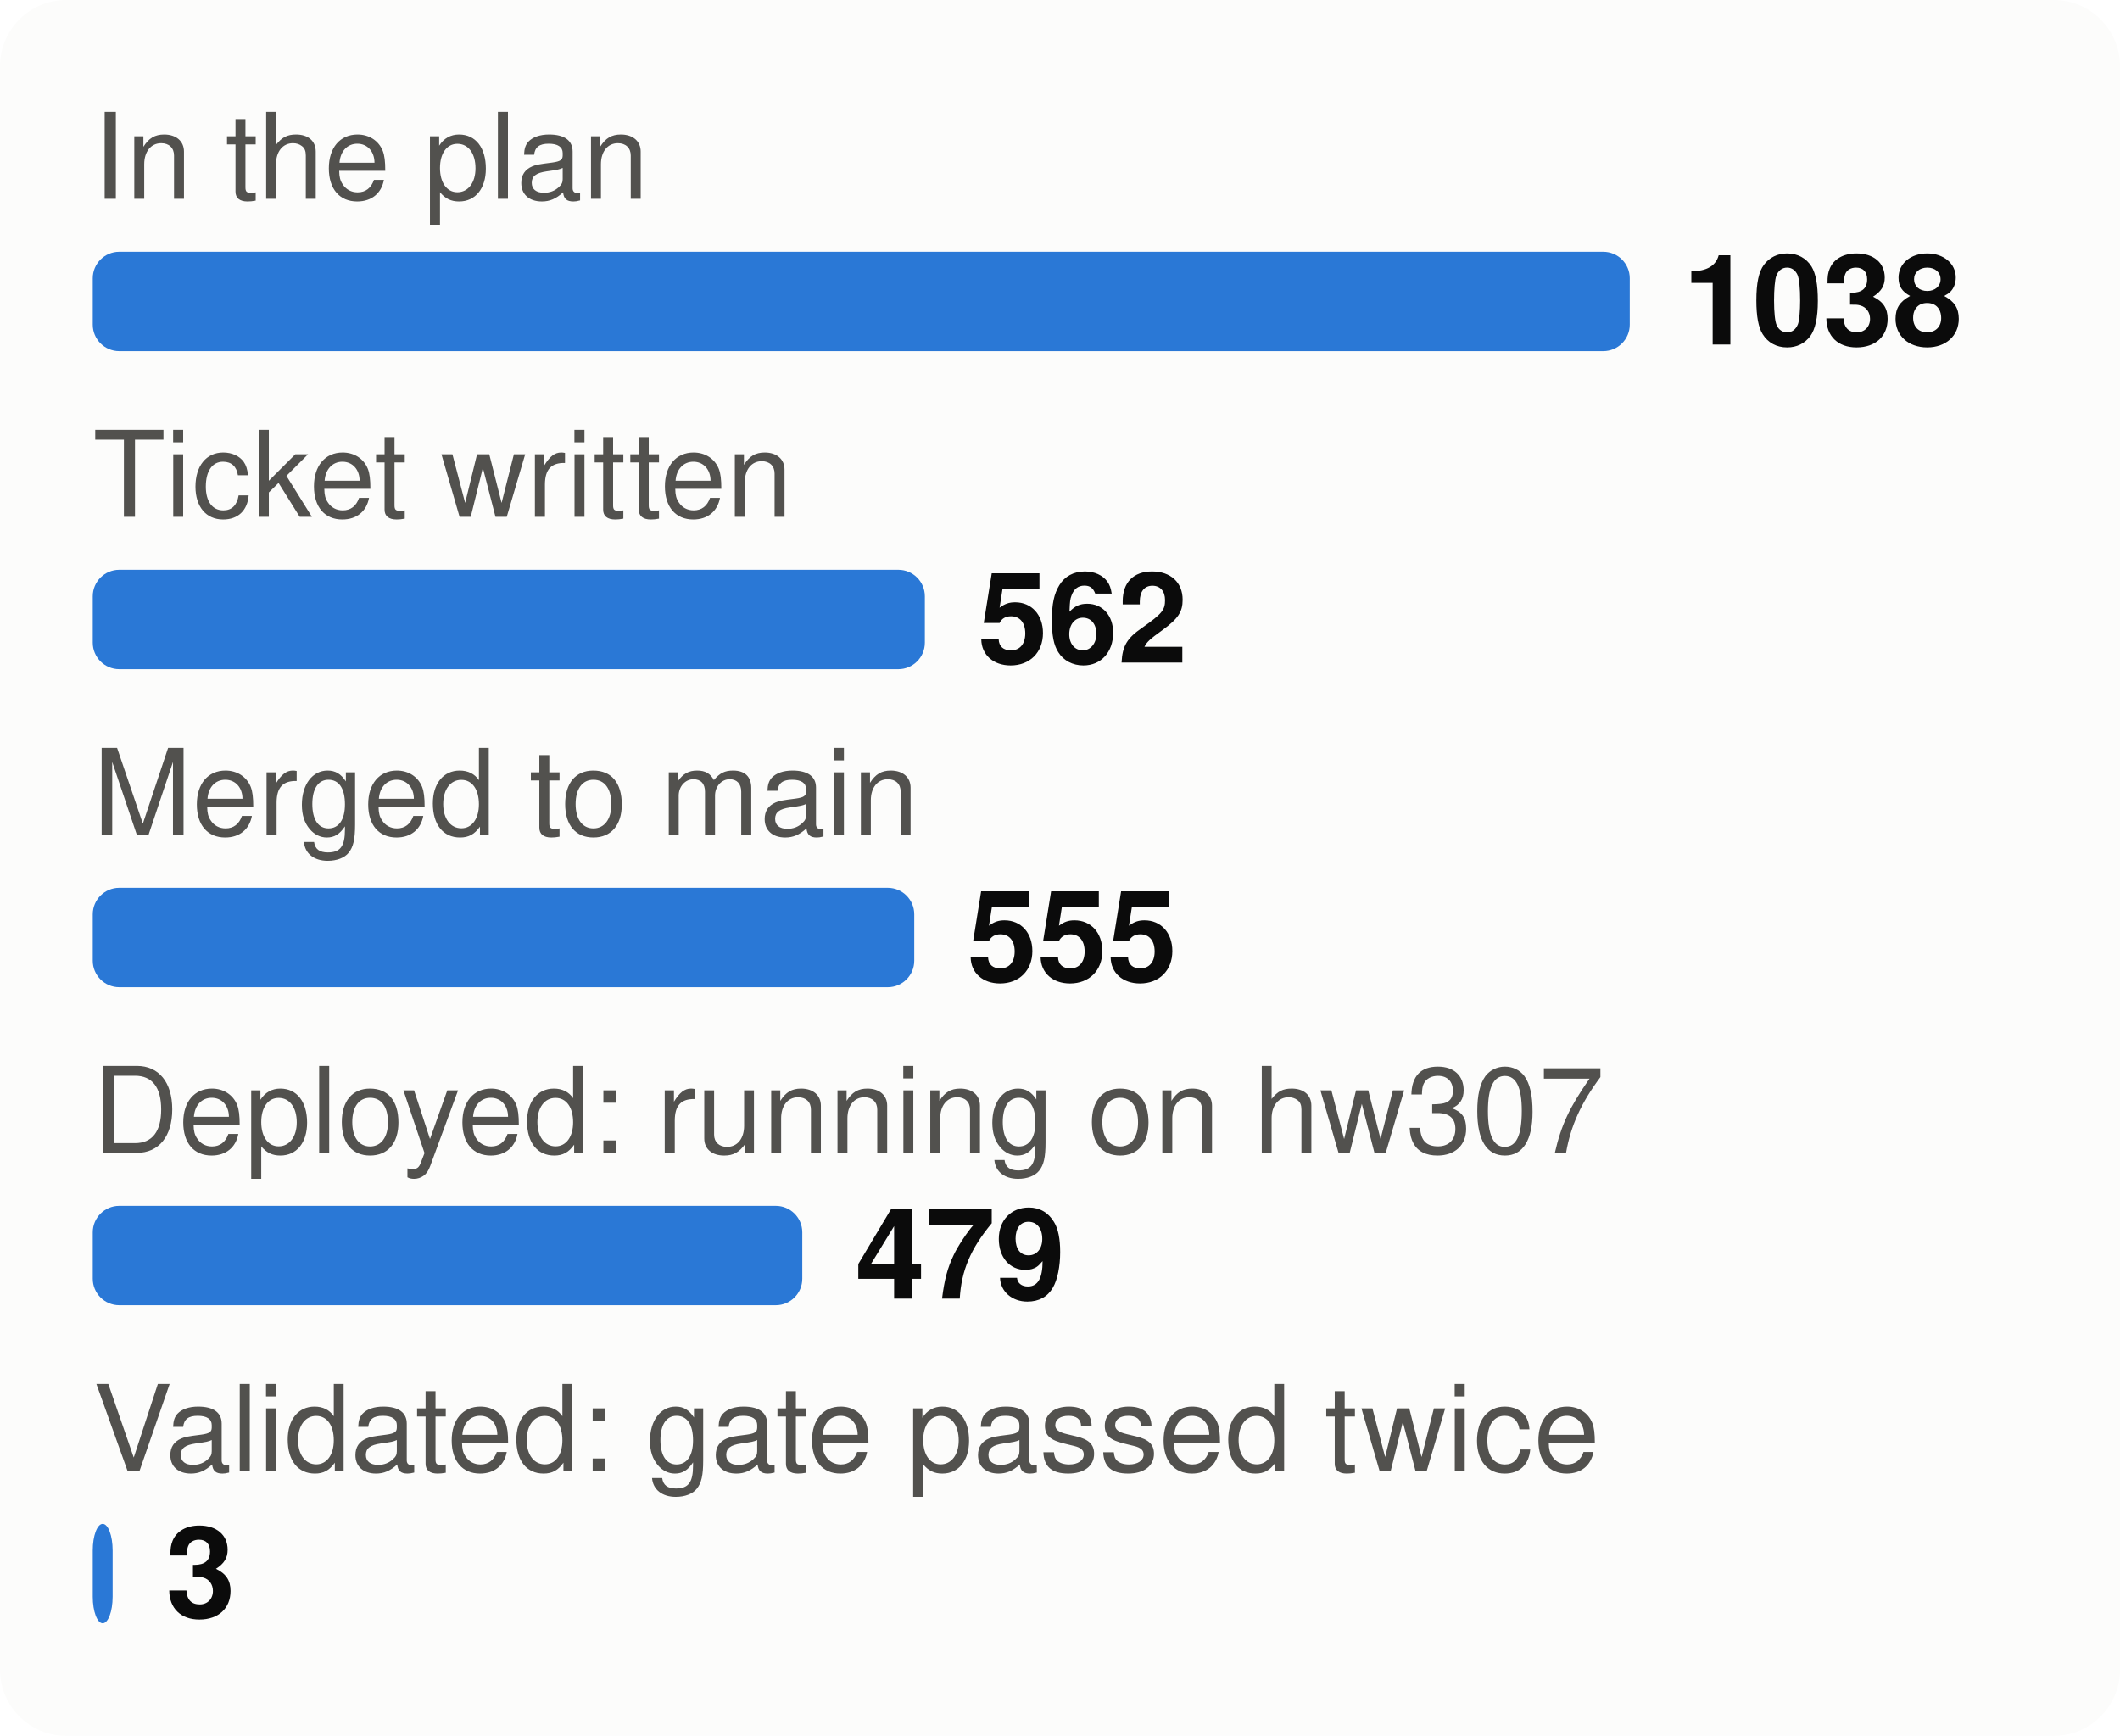
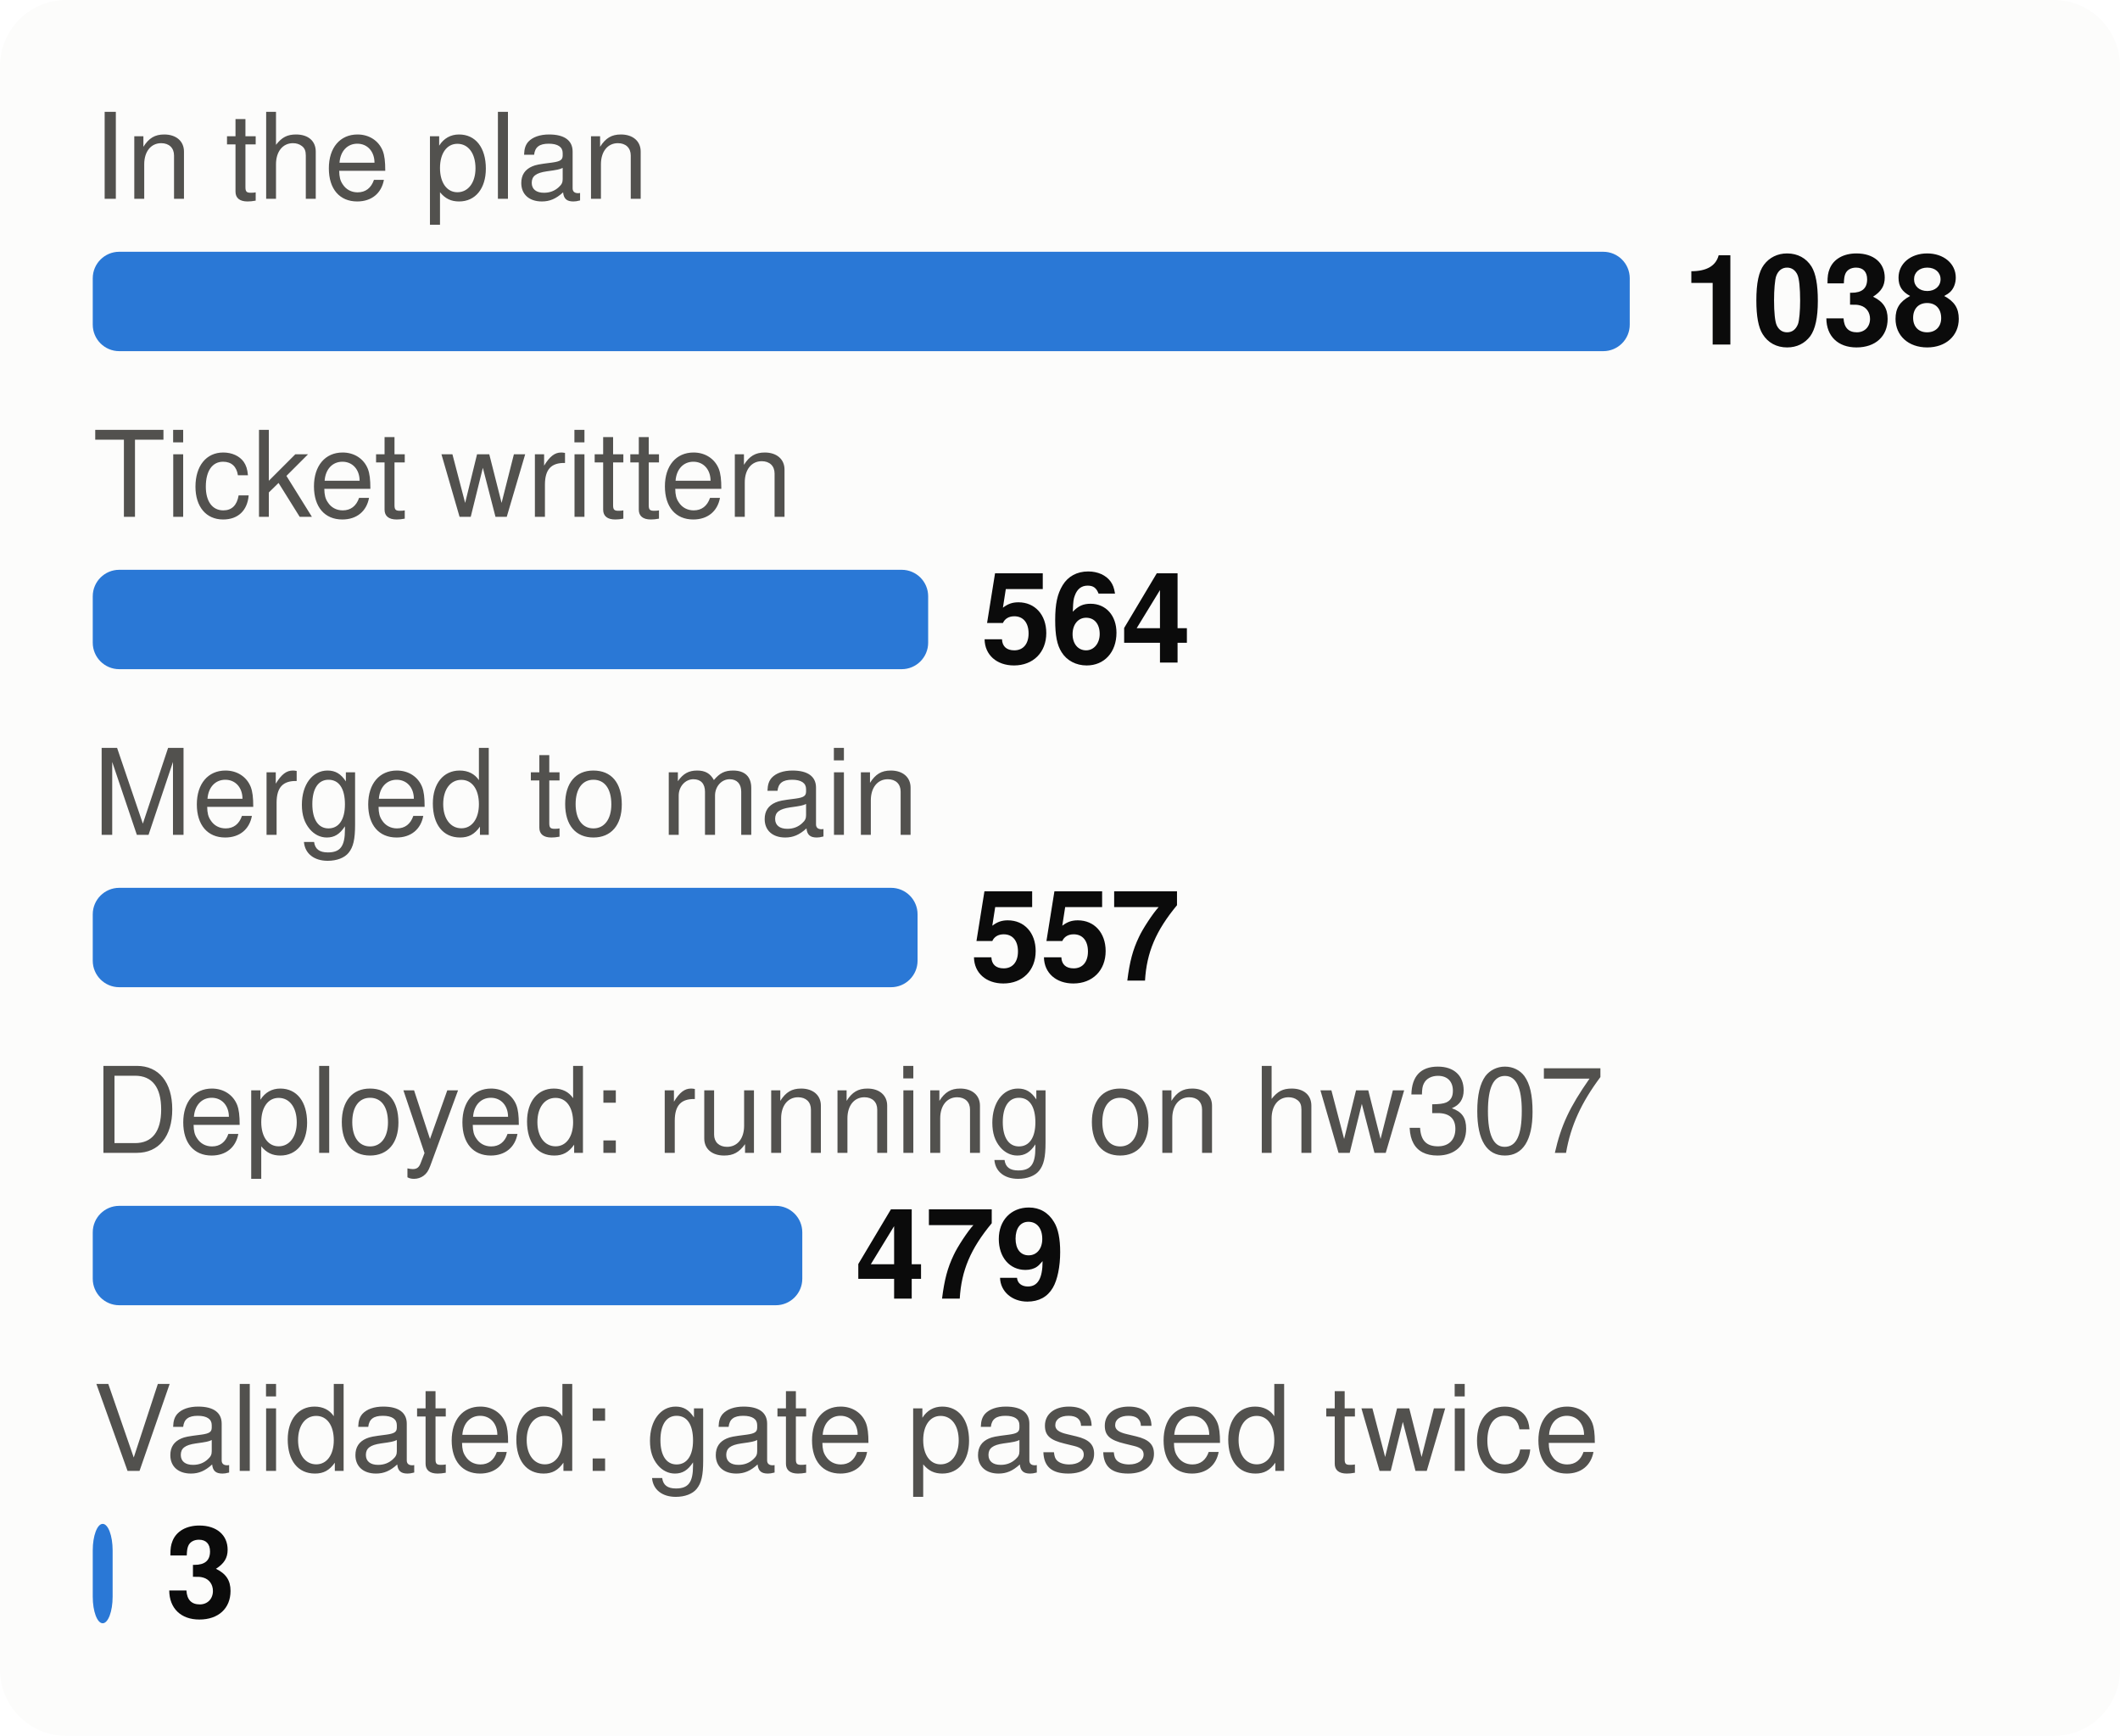
<svg xmlns="http://www.w3.org/2000/svg" viewBox="0 0 320 262" width="320" height="262" font-family="system-ui,-apple-system,Segoe UI,Helvetica,Arial,sans-serif" font-size="18" role="img" aria-label="From plan to proof: tasks at each stage">
  <style>.h{paint-order:stroke;stroke:#fcfcfb;stroke-width:3px;stroke-linejoin:round}.rg{stroke:#fcfcfb}@media (prefers-color-scheme: dark){.bg{fill:#1a1a19}.t1{fill:#f0efec}.t2{fill:#c3c2b7}.gr{stroke:#2c2c2a}.ax{stroke:#383835}.ld{stroke:#383835}.br{stroke:#c3c2b7}.m{stroke:#3987e5}.dp{stroke:#d95926}.v{stroke:#199e70}.i2{stroke:#c3c2b7}.i1{stroke:#f0efec}.f1{fill:#3987e5}.f2{fill:#d95926}.f3{fill:#199e70}.f4{fill:#c98500}.ev{fill:#c3c2b7}.inv{fill:#1a1a19}.done{fill:#cde2fb}.todo{fill:#52514e}.tile{fill:#262624}.h,.rg{stroke:#1a1a19}}</style>
  <rect width="320" height="262" rx="10" class="bg" fill="#fcfcfb" />
  <text x="14" y="30" class="t2" fill="#52514e" font-size="18">In the plan</text>
  <rect x="14" y="38" width="232.0" height="15" rx="4" class="f1" fill="#2a78d6" />
  <text x="254.0" y="52" class="t1" fill="#0b0b0b" font-size="19" font-weight="700">1038</text>
  <text x="14" y="78" class="t2" fill="#52514e" font-size="18">Ticket written</text>
-   <rect x="14" y="86" width="125.6" height="15" rx="4" class="f1" fill="#2a78d6" />
-   <text x="147.6" y="100" class="t1" fill="#0b0b0b" font-size="19" font-weight="700">562</text>
+   <rect x="14" y="86" width="126.1" height="15" rx="4" class="f1" fill="#2a78d6" />
+   <text x="148.1" y="100" class="t1" fill="#0b0b0b" font-size="19" font-weight="700">564</text>
  <text x="14" y="126" class="t2" fill="#52514e" font-size="18">Merged to main</text>
-   <rect x="14" y="134" width="124.0" height="15" rx="4" class="f1" fill="#2a78d6" />
-   <text x="146.0" y="148" class="t1" fill="#0b0b0b" font-size="19" font-weight="700">555</text>
+   <rect x="14" y="134" width="124.5" height="15" rx="4" class="f1" fill="#2a78d6" />
+   <text x="146.5" y="148" class="t1" fill="#0b0b0b" font-size="19" font-weight="700">557</text>
  <text x="14" y="174" class="t2" fill="#52514e" font-size="18">Deployed: running on hw307</text>
  <rect x="14" y="182" width="107.1" height="15" rx="4" class="f1" fill="#2a78d6" />
  <text x="129.1" y="196" class="t1" fill="#0b0b0b" font-size="19" font-weight="700">479</text>
  <text x="14" y="222" class="t2" fill="#52514e" font-size="18">Validated: gate passed twice</text>
  <rect x="14" y="230" width="3.0" height="15" rx="4" class="f1" fill="#2a78d6" />
  <text x="25.0" y="244" class="t1" fill="#0b0b0b" font-size="19" font-weight="700">3</text>
</svg>
